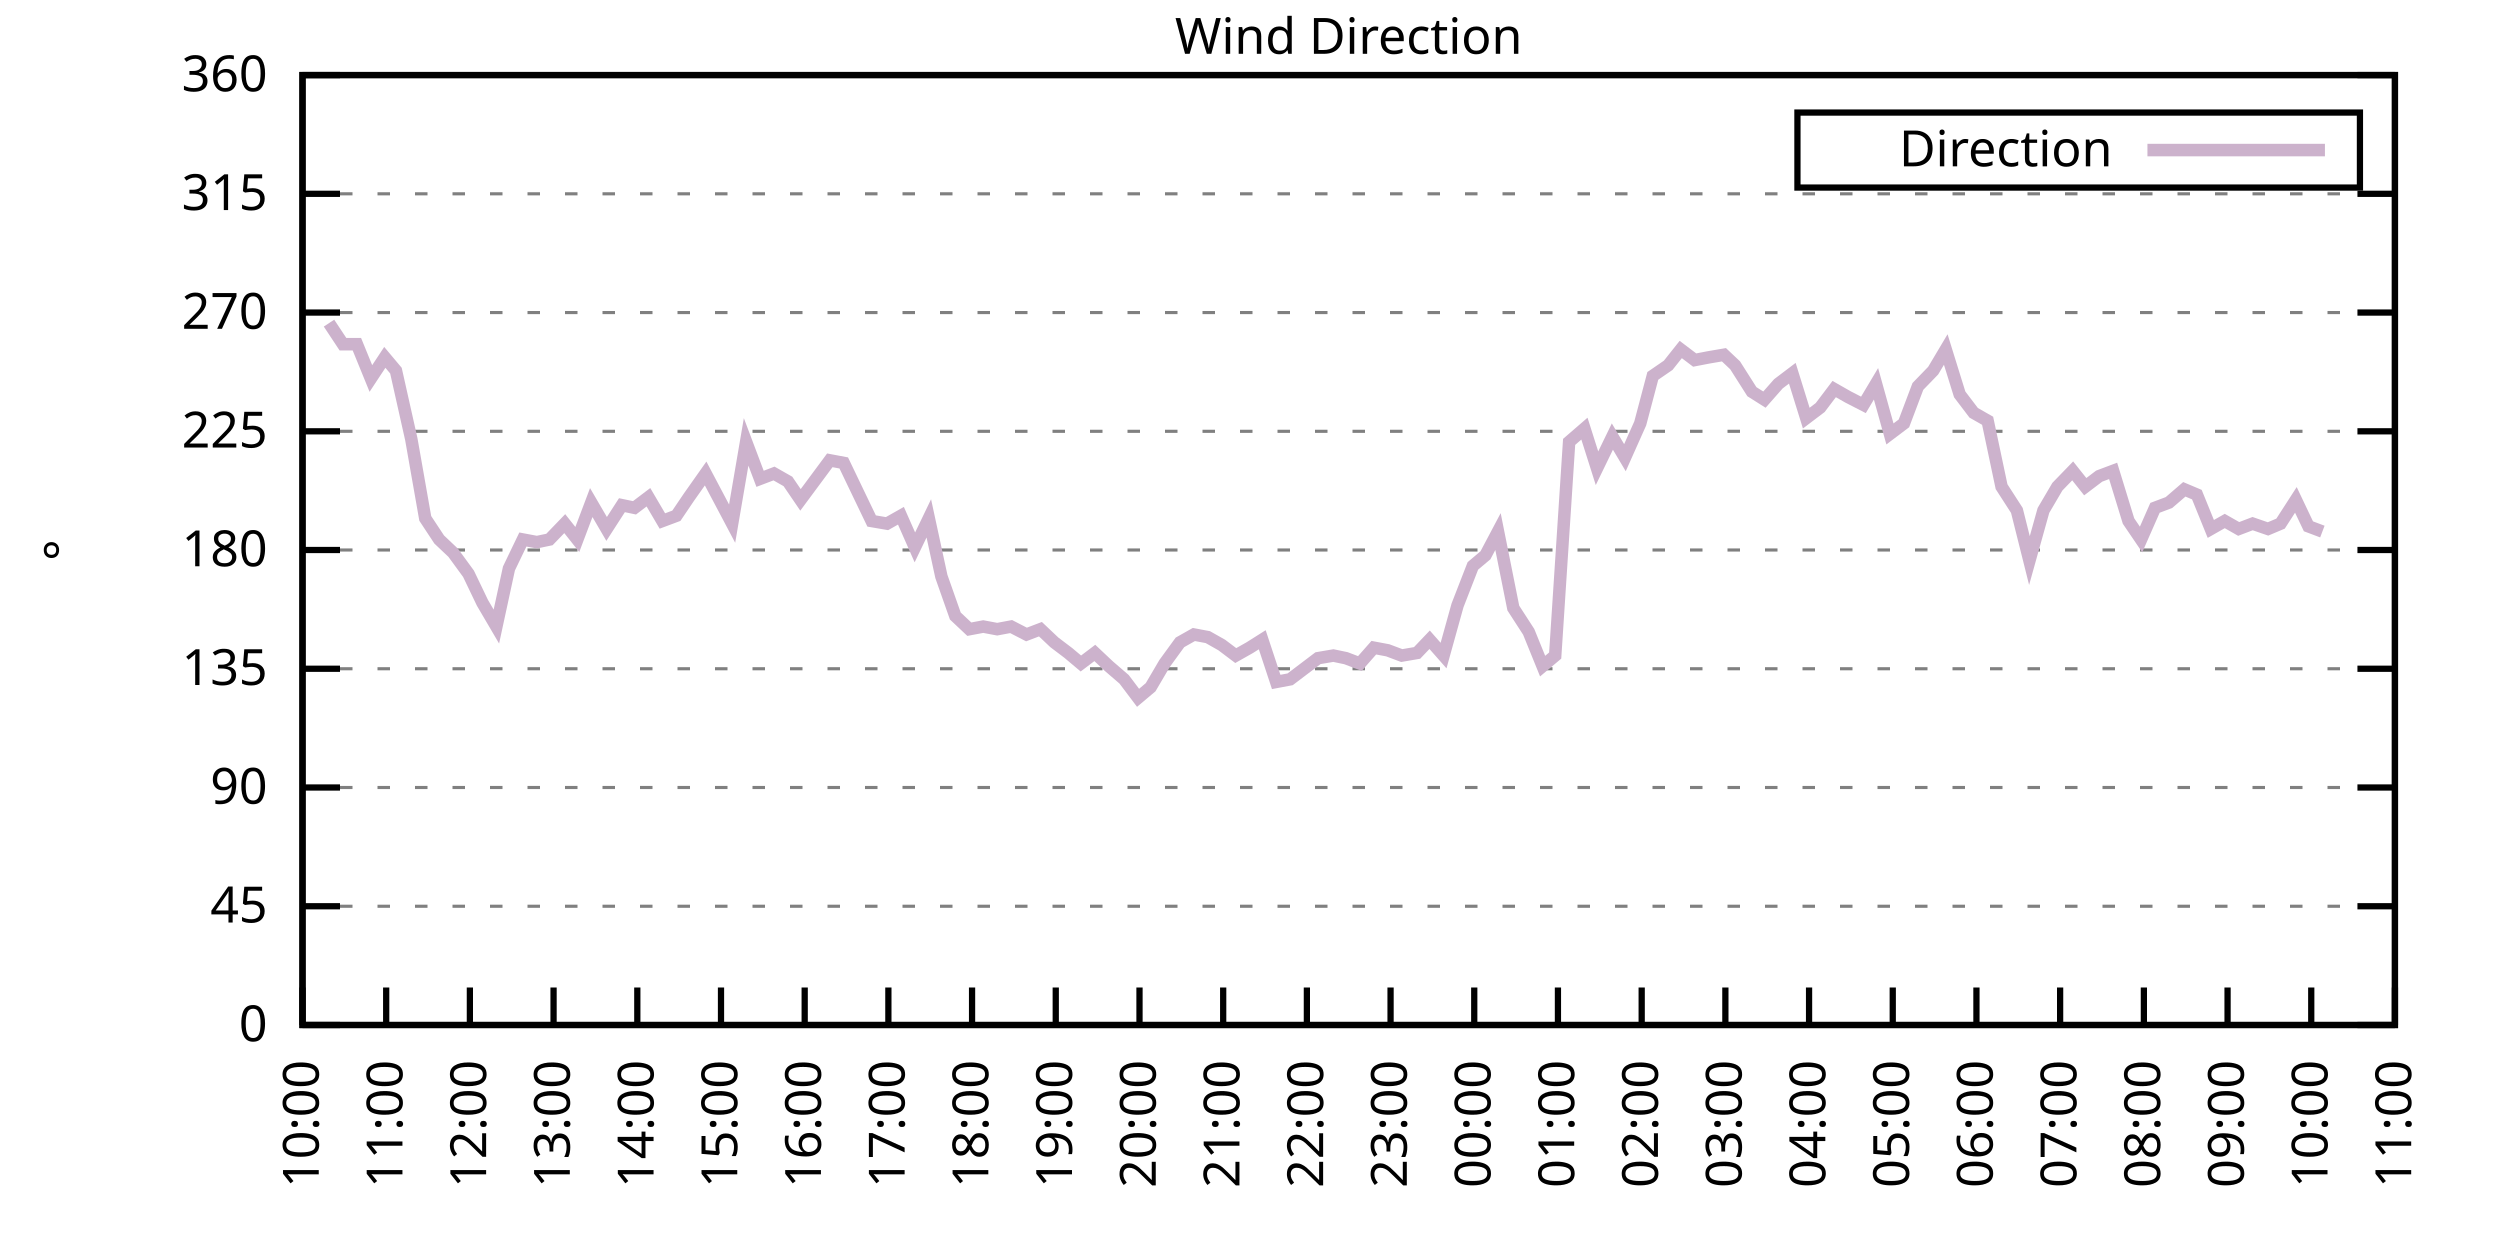
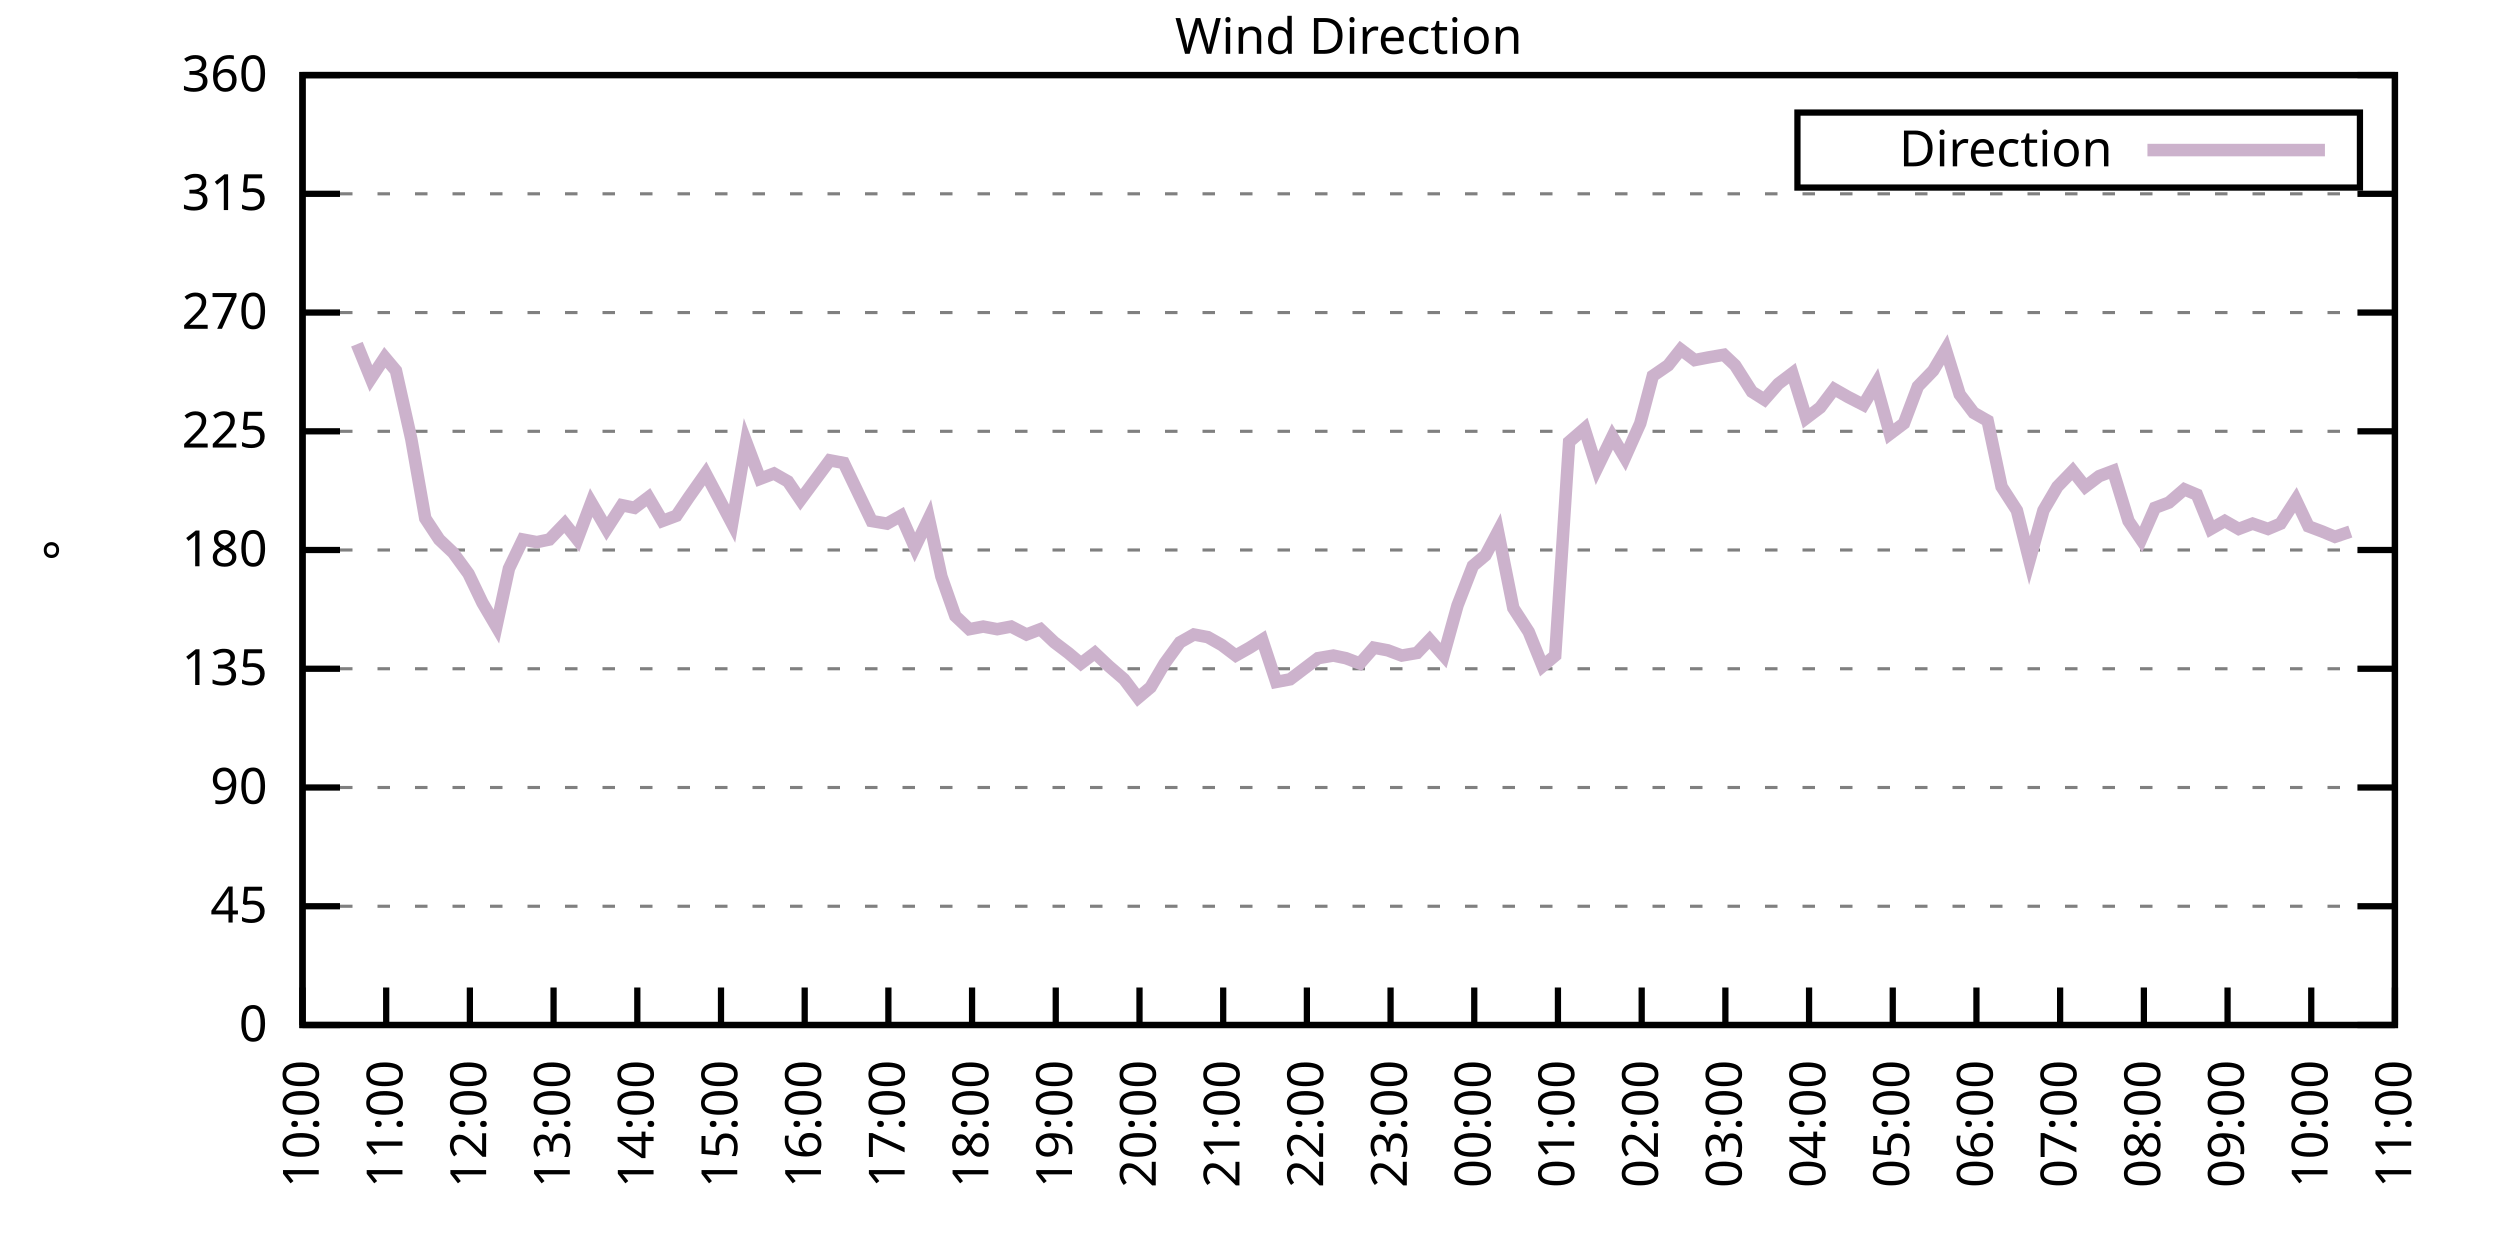
<svg xmlns="http://www.w3.org/2000/svg" xmlns:xlink="http://www.w3.org/1999/xlink" width="400" height="200" viewBox="0 0 400 200">
  <g id="gnuplot_canvas">
    <rect x="0" y="0" width="400" height="200" fill="none" />
    <defs>
      <circle id="gpDot" r="0.5" stroke-width="0.5" stroke="currentColor" />
      <path id="gpPt0" stroke-width="0.333" stroke="currentColor" d="M-1,0 h2 M0,-1 v2" />
      <path id="gpPt1" stroke-width="0.333" stroke="currentColor" d="M-1,-1 L1,1 M1,-1 L-1,1" />
      <path id="gpPt2" stroke-width="0.333" stroke="currentColor" d="M-1,0 L1,0 M0,-1 L0,1 M-1,-1 L1,1 M-1,1 L1,-1" />
      <rect id="gpPt3" stroke-width="0.333" stroke="currentColor" x="-1" y="-1" width="2" height="2" />
      <rect id="gpPt4" stroke-width="0.333" stroke="currentColor" fill="currentColor" x="-1" y="-1" width="2" height="2" />
      <circle id="gpPt5" stroke-width="0.333" stroke="currentColor" cx="0" cy="0" r="1" />
      <use xlink:href="#gpPt5" id="gpPt6" fill="currentColor" stroke="none" />
      <path id="gpPt7" stroke-width="0.333" stroke="currentColor" d="M0,-1.33 L-1.33,0.67 L1.33,0.67 z" />
      <use xlink:href="#gpPt7" id="gpPt8" fill="currentColor" stroke="none" />
      <use xlink:href="#gpPt7" id="gpPt9" stroke="currentColor" transform="rotate(180)" />
      <use xlink:href="#gpPt9" id="gpPt10" fill="currentColor" stroke="none" />
      <use xlink:href="#gpPt3" id="gpPt11" stroke="currentColor" transform="rotate(45)" />
      <use xlink:href="#gpPt11" id="gpPt12" fill="currentColor" stroke="none" />
      <path id="gpPt13" stroke-width="0.333" stroke="currentColor" d="M0,1.330 L1.265,0.411 L0.782,-1.067 L-0.782,-1.076 L-1.265,0.411 z" />
      <use xlink:href="#gpPt13" id="gpPt14" fill="currentColor" stroke="none" />
      <filter id="textbox" filterUnits="objectBoundingBox" x="0" y="0" height="1" width="1">
        <feFlood flood-color="white" flood-opacity="1" result="bgnd" />
        <feComposite in="SourceGraphic" in2="bgnd" operator="atop" />
      </filter>
      <filter id="greybox" filterUnits="objectBoundingBox" x="0" y="0" height="1" width="1">
        <feFlood flood-color="lightgrey" flood-opacity="1" result="grey" />
        <feComposite in="SourceGraphic" in2="grey" operator="atop" />
      </filter>
    </defs>
    <g fill="none" color="white" stroke="currentColor" stroke-width="1.00" stroke-linecap="butt" stroke-linejoin="miter">
</g>
    <g fill="none" color="black" stroke="currentColor" stroke-width="1.00" stroke-linecap="butt" stroke-linejoin="miter">
      <g stroke="none" shape-rendering="crispEdges">
        <polygon fill="rgb(255, 255, 255)" points="48.40,164.00 383.18,164.00 383.18,12.02 48.40,12.02 " />
      </g>
    </g>
    <g fill="none" color="black" stroke="currentColor" stroke-width="1.00" stroke-linecap="butt" stroke-linejoin="miter">
</g>
    <g fill="none" color="black" stroke="black" stroke-width="0.50" stroke-linecap="butt" stroke-linejoin="miter">
</g>
    <g fill="none" color="gray" stroke="currentColor" stroke-width="0.50" stroke-linecap="butt" stroke-linejoin="miter">
      <path stroke="gray" stroke-dasharray="2,4" class="gridline" d="M48.40,164.00 L383.19,164.00  " />
    </g>
    <g fill="none" color="gray" stroke="gray" stroke-width="1.00" stroke-linecap="butt" stroke-linejoin="miter">
</g>
    <g fill="none" color="black" stroke="currentColor" stroke-width="1.00" stroke-linecap="butt" stroke-linejoin="miter">
      <path stroke="black" d="M48.40,164.00 L54.40,164.00 M383.19,164.00 L377.19,164.00  " />
      <g transform="translate(42.80,166.60)" stroke="none" fill="black" font-family="Sans" font-size="8.00" text-anchor="end">
        <text>
          <tspan font-family="Sans"> 0</tspan>
        </text>
      </g>
    </g>
    <g fill="none" color="black" stroke="currentColor" stroke-width="1.00" stroke-linecap="butt" stroke-linejoin="miter">
</g>
    <g fill="none" color="black" stroke="black" stroke-width="0.50" stroke-linecap="butt" stroke-linejoin="miter">
</g>
    <g fill="none" color="gray" stroke="currentColor" stroke-width="0.50" stroke-linecap="butt" stroke-linejoin="miter">
      <path stroke="gray" stroke-dasharray="2,4" class="gridline" d="M48.40,145.00 L383.19,145.00  " />
    </g>
    <g fill="none" color="gray" stroke="gray" stroke-width="1.00" stroke-linecap="butt" stroke-linejoin="miter">
</g>
    <g fill="none" color="black" stroke="currentColor" stroke-width="1.00" stroke-linecap="butt" stroke-linejoin="miter">
      <path stroke="black" d="M48.40,145.00 L54.40,145.00 M383.19,145.00 L377.19,145.00  " />
      <g transform="translate(42.80,147.60)" stroke="none" fill="black" font-family="Sans" font-size="8.00" text-anchor="end">
        <text>
          <tspan font-family="Sans"> 45</tspan>
        </text>
      </g>
    </g>
    <g fill="none" color="black" stroke="currentColor" stroke-width="1.00" stroke-linecap="butt" stroke-linejoin="miter">
</g>
    <g fill="none" color="black" stroke="black" stroke-width="0.50" stroke-linecap="butt" stroke-linejoin="miter">
</g>
    <g fill="none" color="gray" stroke="currentColor" stroke-width="0.50" stroke-linecap="butt" stroke-linejoin="miter">
      <path stroke="gray" stroke-dasharray="2,4" class="gridline" d="M48.40,126.00 L383.19,126.00  " />
    </g>
    <g fill="none" color="gray" stroke="gray" stroke-width="1.00" stroke-linecap="butt" stroke-linejoin="miter">
</g>
    <g fill="none" color="black" stroke="currentColor" stroke-width="1.00" stroke-linecap="butt" stroke-linejoin="miter">
      <path stroke="black" d="M48.40,126.00 L54.40,126.00 M383.19,126.00 L377.19,126.00  " />
      <g transform="translate(42.80,128.60)" stroke="none" fill="black" font-family="Sans" font-size="8.00" text-anchor="end">
        <text>
          <tspan font-family="Sans"> 90</tspan>
        </text>
      </g>
    </g>
    <g fill="none" color="black" stroke="currentColor" stroke-width="1.00" stroke-linecap="butt" stroke-linejoin="miter">
</g>
    <g fill="none" color="black" stroke="black" stroke-width="0.50" stroke-linecap="butt" stroke-linejoin="miter">
</g>
    <g fill="none" color="gray" stroke="currentColor" stroke-width="0.50" stroke-linecap="butt" stroke-linejoin="miter">
      <path stroke="gray" stroke-dasharray="2,4" class="gridline" d="M48.40,107.00 L383.19,107.00  " />
    </g>
    <g fill="none" color="gray" stroke="gray" stroke-width="1.00" stroke-linecap="butt" stroke-linejoin="miter">
</g>
    <g fill="none" color="black" stroke="currentColor" stroke-width="1.00" stroke-linecap="butt" stroke-linejoin="miter">
      <path stroke="black" d="M48.40,107.00 L54.40,107.00 M383.19,107.00 L377.19,107.00  " />
      <g transform="translate(42.80,109.60)" stroke="none" fill="black" font-family="Sans" font-size="8.00" text-anchor="end">
        <text>
          <tspan font-family="Sans"> 135</tspan>
        </text>
      </g>
    </g>
    <g fill="none" color="black" stroke="currentColor" stroke-width="1.00" stroke-linecap="butt" stroke-linejoin="miter">
</g>
    <g fill="none" color="black" stroke="black" stroke-width="0.50" stroke-linecap="butt" stroke-linejoin="miter">
</g>
    <g fill="none" color="gray" stroke="currentColor" stroke-width="0.50" stroke-linecap="butt" stroke-linejoin="miter">
      <path stroke="gray" stroke-dasharray="2,4" class="gridline" d="M48.40,88.00 L383.19,88.00  " />
    </g>
    <g fill="none" color="gray" stroke="gray" stroke-width="1.00" stroke-linecap="butt" stroke-linejoin="miter">
</g>
    <g fill="none" color="black" stroke="currentColor" stroke-width="1.00" stroke-linecap="butt" stroke-linejoin="miter">
      <path stroke="black" d="M48.40,88.00 L54.40,88.00 M383.19,88.00 L377.19,88.00  " />
      <g transform="translate(42.80,90.60)" stroke="none" fill="black" font-family="Sans" font-size="8.00" text-anchor="end">
        <text>
          <tspan font-family="Sans"> 180</tspan>
        </text>
      </g>
    </g>
    <g fill="none" color="black" stroke="currentColor" stroke-width="1.00" stroke-linecap="butt" stroke-linejoin="miter">
</g>
    <g fill="none" color="black" stroke="black" stroke-width="0.50" stroke-linecap="butt" stroke-linejoin="miter">
</g>
    <g fill="none" color="gray" stroke="currentColor" stroke-width="0.50" stroke-linecap="butt" stroke-linejoin="miter">
      <path stroke="gray" stroke-dasharray="2,4" class="gridline" d="M48.40,69.01 L383.19,69.01  " />
    </g>
    <g fill="none" color="gray" stroke="gray" stroke-width="1.00" stroke-linecap="butt" stroke-linejoin="miter">
</g>
    <g fill="none" color="black" stroke="currentColor" stroke-width="1.00" stroke-linecap="butt" stroke-linejoin="miter">
      <path stroke="black" d="M48.40,69.01 L54.40,69.01 M383.19,69.01 L377.19,69.01  " />
      <g transform="translate(42.80,71.61)" stroke="none" fill="black" font-family="Sans" font-size="8.00" text-anchor="end">
        <text>
          <tspan font-family="Sans"> 225</tspan>
        </text>
      </g>
    </g>
    <g fill="none" color="black" stroke="currentColor" stroke-width="1.00" stroke-linecap="butt" stroke-linejoin="miter">
</g>
    <g fill="none" color="black" stroke="black" stroke-width="0.50" stroke-linecap="butt" stroke-linejoin="miter">
</g>
    <g fill="none" color="gray" stroke="currentColor" stroke-width="0.50" stroke-linecap="butt" stroke-linejoin="miter">
      <path stroke="gray" stroke-dasharray="2,4" class="gridline" d="M48.40,50.01 L383.19,50.01  " />
    </g>
    <g fill="none" color="gray" stroke="gray" stroke-width="1.00" stroke-linecap="butt" stroke-linejoin="miter">
</g>
    <g fill="none" color="black" stroke="currentColor" stroke-width="1.00" stroke-linecap="butt" stroke-linejoin="miter">
      <path stroke="black" d="M48.40,50.01 L54.40,50.01 M383.19,50.01 L377.19,50.01  " />
      <g transform="translate(42.80,52.61)" stroke="none" fill="black" font-family="Sans" font-size="8.00" text-anchor="end">
        <text>
          <tspan font-family="Sans"> 270</tspan>
        </text>
      </g>
    </g>
    <g fill="none" color="black" stroke="currentColor" stroke-width="1.00" stroke-linecap="butt" stroke-linejoin="miter">
</g>
    <g fill="none" color="black" stroke="black" stroke-width="0.50" stroke-linecap="butt" stroke-linejoin="miter">
</g>
    <g fill="none" color="gray" stroke="currentColor" stroke-width="0.50" stroke-linecap="butt" stroke-linejoin="miter">
      <path stroke="gray" stroke-dasharray="2,4" class="gridline" d="M48.40,31.01 L383.19,31.01  " />
    </g>
    <g fill="none" color="gray" stroke="gray" stroke-width="1.00" stroke-linecap="butt" stroke-linejoin="miter">
</g>
    <g fill="none" color="black" stroke="currentColor" stroke-width="1.00" stroke-linecap="butt" stroke-linejoin="miter">
      <path stroke="black" d="M48.40,31.01 L54.40,31.01 M383.19,31.01 L377.19,31.01  " />
      <g transform="translate(42.80,33.61)" stroke="none" fill="black" font-family="Sans" font-size="8.00" text-anchor="end">
        <text>
          <tspan font-family="Sans"> 315</tspan>
        </text>
      </g>
    </g>
    <g fill="none" color="black" stroke="currentColor" stroke-width="1.00" stroke-linecap="butt" stroke-linejoin="miter">
</g>
    <g fill="none" color="black" stroke="black" stroke-width="0.50" stroke-linecap="butt" stroke-linejoin="miter">
</g>
    <g fill="none" color="gray" stroke="currentColor" stroke-width="0.50" stroke-linecap="butt" stroke-linejoin="miter">
      <path stroke="gray" stroke-dasharray="2,4" class="gridline" d="M48.40,12.01 L383.19,12.01  " />
    </g>
    <g fill="none" color="gray" stroke="gray" stroke-width="1.00" stroke-linecap="butt" stroke-linejoin="miter">
</g>
    <g fill="none" color="black" stroke="currentColor" stroke-width="1.00" stroke-linecap="butt" stroke-linejoin="miter">
      <path stroke="black" d="M48.40,12.01 L54.40,12.01 M383.19,12.01 L377.19,12.01  " />
      <g transform="translate(42.80,14.61)" stroke="none" fill="black" font-family="Sans" font-size="8.00" text-anchor="end">
        <text>
          <tspan font-family="Sans"> 360</tspan>
        </text>
      </g>
    </g>
    <g fill="none" color="black" stroke="currentColor" stroke-width="1.00" stroke-linecap="butt" stroke-linejoin="miter">
      <path stroke="black" d="M48.40,164.00 L48.40,158.00  " />
      <g transform="translate(51.00,169.60) rotate(270.00)" stroke="none" fill="black" font-family="Sans" font-size="8.00" text-anchor="end">
        <text>
          <tspan font-family="Sans">10:00</tspan>
        </text>
      </g>
    </g>
    <g fill="none" color="black" stroke="currentColor" stroke-width="1.00" stroke-linecap="butt" stroke-linejoin="miter">
      <path stroke="black" d="M61.79,164.00 L61.79,158.00  " />
      <g transform="translate(64.39,169.60) rotate(270.00)" stroke="none" fill="black" font-family="Sans" font-size="8.00" text-anchor="end">
        <text>
          <tspan font-family="Sans">11:00</tspan>
        </text>
      </g>
    </g>
    <g fill="none" color="black" stroke="currentColor" stroke-width="1.00" stroke-linecap="butt" stroke-linejoin="miter">
      <path stroke="black" d="M75.18,164.00 L75.18,158.00  " />
      <g transform="translate(77.78,169.60) rotate(270.00)" stroke="none" fill="black" font-family="Sans" font-size="8.00" text-anchor="end">
        <text>
          <tspan font-family="Sans">12:00</tspan>
        </text>
      </g>
    </g>
    <g fill="none" color="black" stroke="currentColor" stroke-width="1.00" stroke-linecap="butt" stroke-linejoin="miter">
      <path stroke="black" d="M88.57,164.00 L88.57,158.00  " />
      <g transform="translate(91.17,169.60) rotate(270.00)" stroke="none" fill="black" font-family="Sans" font-size="8.00" text-anchor="end">
        <text>
          <tspan font-family="Sans">13:00</tspan>
        </text>
      </g>
    </g>
    <g fill="none" color="black" stroke="currentColor" stroke-width="1.00" stroke-linecap="butt" stroke-linejoin="miter">
      <path stroke="black" d="M101.97,164.00 L101.97,158.00  " />
      <g transform="translate(104.57,169.60) rotate(270.00)" stroke="none" fill="black" font-family="Sans" font-size="8.00" text-anchor="end">
        <text>
          <tspan font-family="Sans">14:00</tspan>
        </text>
      </g>
    </g>
    <g fill="none" color="black" stroke="currentColor" stroke-width="1.00" stroke-linecap="butt" stroke-linejoin="miter">
      <path stroke="black" d="M115.36,164.00 L115.36,158.00  " />
      <g transform="translate(117.96,169.60) rotate(270.00)" stroke="none" fill="black" font-family="Sans" font-size="8.00" text-anchor="end">
        <text>
          <tspan font-family="Sans">15:00</tspan>
        </text>
      </g>
    </g>
    <g fill="none" color="black" stroke="currentColor" stroke-width="1.00" stroke-linecap="butt" stroke-linejoin="miter">
      <path stroke="black" d="M128.75,164.00 L128.75,158.00  " />
      <g transform="translate(131.35,169.60) rotate(270.00)" stroke="none" fill="black" font-family="Sans" font-size="8.00" text-anchor="end">
        <text>
          <tspan font-family="Sans">16:00</tspan>
        </text>
      </g>
    </g>
    <g fill="none" color="black" stroke="currentColor" stroke-width="1.00" stroke-linecap="butt" stroke-linejoin="miter">
      <path stroke="black" d="M142.14,164.00 L142.14,158.00  " />
      <g transform="translate(144.74,169.60) rotate(270.00)" stroke="none" fill="black" font-family="Sans" font-size="8.00" text-anchor="end">
        <text>
          <tspan font-family="Sans">17:00</tspan>
        </text>
      </g>
    </g>
    <g fill="none" color="black" stroke="currentColor" stroke-width="1.00" stroke-linecap="butt" stroke-linejoin="miter">
      <path stroke="black" d="M155.53,164.00 L155.53,158.00  " />
      <g transform="translate(158.13,169.60) rotate(270.00)" stroke="none" fill="black" font-family="Sans" font-size="8.00" text-anchor="end">
        <text>
          <tspan font-family="Sans">18:00</tspan>
        </text>
      </g>
    </g>
    <g fill="none" color="black" stroke="currentColor" stroke-width="1.00" stroke-linecap="butt" stroke-linejoin="miter">
      <path stroke="black" d="M168.92,164.00 L168.92,158.00  " />
      <g transform="translate(171.52,169.60) rotate(270.00)" stroke="none" fill="black" font-family="Sans" font-size="8.00" text-anchor="end">
        <text>
          <tspan font-family="Sans">19:00</tspan>
        </text>
      </g>
    </g>
    <g fill="none" color="black" stroke="currentColor" stroke-width="1.00" stroke-linecap="butt" stroke-linejoin="miter">
      <path stroke="black" d="M182.32,164.00 L182.32,158.00  " />
      <g transform="translate(184.92,169.60) rotate(270.00)" stroke="none" fill="black" font-family="Sans" font-size="8.00" text-anchor="end">
        <text>
          <tspan font-family="Sans">20:00</tspan>
        </text>
      </g>
    </g>
    <g fill="none" color="black" stroke="currentColor" stroke-width="1.00" stroke-linecap="butt" stroke-linejoin="miter">
      <path stroke="black" d="M195.71,164.00 L195.71,158.00  " />
      <g transform="translate(198.31,169.60) rotate(270.00)" stroke="none" fill="black" font-family="Sans" font-size="8.00" text-anchor="end">
        <text>
          <tspan font-family="Sans">21:00</tspan>
        </text>
      </g>
    </g>
    <g fill="none" color="black" stroke="currentColor" stroke-width="1.00" stroke-linecap="butt" stroke-linejoin="miter">
      <path stroke="black" d="M209.10,164.00 L209.10,158.00  " />
      <g transform="translate(211.70,169.60) rotate(270.00)" stroke="none" fill="black" font-family="Sans" font-size="8.00" text-anchor="end">
        <text>
          <tspan font-family="Sans">22:00</tspan>
        </text>
      </g>
    </g>
    <g fill="none" color="black" stroke="currentColor" stroke-width="1.00" stroke-linecap="butt" stroke-linejoin="miter">
      <path stroke="black" d="M222.49,164.00 L222.49,158.00  " />
      <g transform="translate(225.09,169.60) rotate(270.00)" stroke="none" fill="black" font-family="Sans" font-size="8.00" text-anchor="end">
        <text>
          <tspan font-family="Sans">23:00</tspan>
        </text>
      </g>
    </g>
    <g fill="none" color="black" stroke="currentColor" stroke-width="1.00" stroke-linecap="butt" stroke-linejoin="miter">
      <path stroke="black" d="M235.88,164.00 L235.88,158.00  " />
      <g transform="translate(238.48,169.60) rotate(270.00)" stroke="none" fill="black" font-family="Sans" font-size="8.00" text-anchor="end">
        <text>
          <tspan font-family="Sans">00:00</tspan>
        </text>
      </g>
    </g>
    <g fill="none" color="black" stroke="currentColor" stroke-width="1.00" stroke-linecap="butt" stroke-linejoin="miter">
      <path stroke="black" d="M249.27,164.00 L249.27,158.00  " />
      <g transform="translate(251.87,169.60) rotate(270.00)" stroke="none" fill="black" font-family="Sans" font-size="8.00" text-anchor="end">
        <text>
          <tspan font-family="Sans">01:00</tspan>
        </text>
      </g>
    </g>
    <g fill="none" color="black" stroke="currentColor" stroke-width="1.00" stroke-linecap="butt" stroke-linejoin="miter">
      <path stroke="black" d="M262.67,164.00 L262.67,158.00  " />
      <g transform="translate(265.27,169.60) rotate(270.00)" stroke="none" fill="black" font-family="Sans" font-size="8.00" text-anchor="end">
        <text>
          <tspan font-family="Sans">02:00</tspan>
        </text>
      </g>
    </g>
    <g fill="none" color="black" stroke="currentColor" stroke-width="1.00" stroke-linecap="butt" stroke-linejoin="miter">
      <path stroke="black" d="M276.06,164.00 L276.06,158.00  " />
      <g transform="translate(278.66,169.60) rotate(270.00)" stroke="none" fill="black" font-family="Sans" font-size="8.00" text-anchor="end">
        <text>
          <tspan font-family="Sans">03:00</tspan>
        </text>
      </g>
    </g>
    <g fill="none" color="black" stroke="currentColor" stroke-width="1.00" stroke-linecap="butt" stroke-linejoin="miter">
      <path stroke="black" d="M289.45,164.00 L289.45,158.00  " />
      <g transform="translate(292.05,169.60) rotate(270.00)" stroke="none" fill="black" font-family="Sans" font-size="8.00" text-anchor="end">
        <text>
          <tspan font-family="Sans">04:00</tspan>
        </text>
      </g>
    </g>
    <g fill="none" color="black" stroke="currentColor" stroke-width="1.00" stroke-linecap="butt" stroke-linejoin="miter">
      <path stroke="black" d="M302.84,164.00 L302.84,158.00  " />
      <g transform="translate(305.44,169.60) rotate(270.00)" stroke="none" fill="black" font-family="Sans" font-size="8.00" text-anchor="end">
        <text>
          <tspan font-family="Sans">05:00</tspan>
        </text>
      </g>
    </g>
    <g fill="none" color="black" stroke="currentColor" stroke-width="1.00" stroke-linecap="butt" stroke-linejoin="miter">
      <path stroke="black" d="M316.23,164.00 L316.23,158.00  " />
      <g transform="translate(318.83,169.60) rotate(270.00)" stroke="none" fill="black" font-family="Sans" font-size="8.00" text-anchor="end">
        <text>
          <tspan font-family="Sans">06:00</tspan>
        </text>
      </g>
    </g>
    <g fill="none" color="black" stroke="currentColor" stroke-width="1.00" stroke-linecap="butt" stroke-linejoin="miter">
      <path stroke="black" d="M329.62,164.00 L329.62,158.00  " />
      <g transform="translate(332.22,169.60) rotate(270.00)" stroke="none" fill="black" font-family="Sans" font-size="8.00" text-anchor="end">
        <text>
          <tspan font-family="Sans">07:00</tspan>
        </text>
      </g>
    </g>
    <g fill="none" color="black" stroke="currentColor" stroke-width="1.00" stroke-linecap="butt" stroke-linejoin="miter">
      <path stroke="black" d="M343.02,164.00 L343.02,158.00  " />
      <g transform="translate(345.62,169.60) rotate(270.00)" stroke="none" fill="black" font-family="Sans" font-size="8.00" text-anchor="end">
        <text>
          <tspan font-family="Sans">08:00</tspan>
        </text>
      </g>
    </g>
    <g fill="none" color="black" stroke="currentColor" stroke-width="1.00" stroke-linecap="butt" stroke-linejoin="miter">
      <path stroke="black" d="M356.41,164.00 L356.41,158.00  " />
      <g transform="translate(359.01,169.60) rotate(270.00)" stroke="none" fill="black" font-family="Sans" font-size="8.00" text-anchor="end">
        <text>
          <tspan font-family="Sans">09:00</tspan>
        </text>
      </g>
    </g>
    <g fill="none" color="black" stroke="currentColor" stroke-width="1.00" stroke-linecap="butt" stroke-linejoin="miter">
      <path stroke="black" d="M369.80,164.00 L369.80,158.00  " />
      <g transform="translate(372.40,169.60) rotate(270.00)" stroke="none" fill="black" font-family="Sans" font-size="8.00" text-anchor="end">
        <text>
          <tspan font-family="Sans">10:00</tspan>
        </text>
      </g>
    </g>
    <g fill="none" color="black" stroke="currentColor" stroke-width="1.00" stroke-linecap="butt" stroke-linejoin="miter">
      <path stroke="black" d="M383.19,164.00 L383.19,158.00  " />
      <g transform="translate(385.79,169.60) rotate(270.00)" stroke="none" fill="black" font-family="Sans" font-size="8.00" text-anchor="end">
        <text>
          <tspan font-family="Sans">11:00</tspan>
        </text>
      </g>
    </g>
    <g fill="none" color="black" stroke="currentColor" stroke-width="1.00" stroke-linecap="butt" stroke-linejoin="miter">
</g>
    <g fill="none" color="black" stroke="currentColor" stroke-width="1.00" stroke-linecap="butt" stroke-linejoin="miter">
      <path stroke="black" d="M48.40,12.01 L48.40,164.00 L383.19,164.00 L383.19,12.01 L48.40,12.01 Z  " />
    </g>
    <g fill="none" color="black" stroke="currentColor" stroke-width="1.00" stroke-linecap="butt" stroke-linejoin="miter">
</g>
    <g fill="none" color="black" stroke="currentColor" stroke-width="1.00" stroke-linecap="butt" stroke-linejoin="miter">
      <path stroke="black" d="M287.59,30.01 L287.59,18.01 L377.59,18.01 L377.59,30.01 L287.59,30.01 Z  " />
    </g>
    <g id="Wind_direction_plot_1">
      <g fill="none" color="white" stroke="black" stroke-width="2.00" stroke-linecap="butt" stroke-linejoin="miter">
</g>
      <g fill="none" color="black" stroke="currentColor" stroke-width="2.00" stroke-linecap="butt" stroke-linejoin="miter">
        <g transform="translate(337.99,26.61)" stroke="none" fill="black" font-family="Sans" font-size="8.00" text-anchor="end">
          <text>
            <tspan font-family="Sans">Direction</tspan>
          </text>
        </g>
      </g>
      <g fill="none" color="black" stroke="currentColor" stroke-width="2.00" stroke-linecap="butt" stroke-linejoin="miter">
-         <path stroke="rgb(204, 178, 204)" d="M343.59,24.01 L371.99,24.01 M52.64,51.70 L54.87,55.07 L57.10,55.07 L59.34,60.56 L61.57,57.18 L63.35,59.30   L65.81,70.27 L68.04,82.94 L70.27,86.32 L72.50,88.43 L74.96,91.80 L77.19,96.45 L79.42,100.25 L81.43,90.96   L83.66,86.32 L85.90,86.74 L87.91,86.32 L90.36,83.78 L92.37,86.32 L94.60,80.41 L97.06,84.63 L99.51,80.83   L101.52,81.25 L103.75,79.56 L105.98,83.36 L108.22,82.52 L110.22,79.56 L112.90,75.76 L115.13,79.98 L117.14,83.78   L119.38,70.70 L121.61,76.61 L123.84,75.76 L126.07,77.03 L128.08,79.98 L132.77,73.65 L135.00,74.07 L137.23,78.72   L139.46,83.36 L141.92,83.78 L144.15,82.52 L146.38,87.58 L148.61,82.94 L150.62,92.23 L152.85,98.56 L155.09,100.67   L157.32,100.25 L159.55,100.67 L161.78,100.25 L164.24,101.52 L166.47,100.67 L168.70,102.78 L170.93,104.47 L172.94,106.16   L175.17,104.47 L177.41,106.58 L179.86,108.69 L182.09,111.65 L184.10,109.96 L186.33,106.16 L188.79,102.78 L191.02,101.52   L193.25,101.94 L195.48,103.20 L197.72,104.89 L199.95,103.63 L201.96,102.36 L204.19,109.11 L206.42,108.69 L208.65,107.00   L210.88,105.31 L213.34,104.89 L215.35,105.31 L217.58,106.16 L219.81,103.63 L222.04,104.05 L224.28,104.89 L226.73,104.47   L228.74,102.36 L230.97,104.89 L233.20,96.87 L235.66,90.54 L237.67,88.85 L239.68,85.05 L242.13,97.29 L244.59,101.09   L246.82,106.58 L248.83,104.89 L251.06,70.70 L253.51,68.58 L255.52,74.92 L257.98,69.85 L259.99,73.23 L262.44,67.74   L264.45,60.14 L266.91,58.45 L268.92,55.92 L271.15,57.61 L273.38,57.18 L275.83,56.76 L277.62,58.45 L280.30,62.67   L282.31,63.94 L284.54,61.41 L286.77,59.72 L289.00,66.90 L291.23,65.21 L293.47,62.25 L295.70,63.52 L298.15,64.78   L300.16,61.41 L302.39,69.43 L304.63,67.74 L306.86,61.83 L309.31,59.30 L311.32,55.92 L313.55,63.10 L315.79,66.05   L318.02,67.32 L320.25,77.87 L322.70,81.67 L324.71,89.69 L326.95,81.67 L329.18,77.87 L331.63,75.34 L333.64,77.87   L335.87,76.18 L338.10,75.34 L340.56,83.36 L342.57,86.32 L344.80,81.25 L347.03,80.41 L349.49,78.29 L351.50,79.14   L353.73,84.63 L355.96,83.36 L358.19,84.63 L360.42,83.78 L362.88,84.63 L364.89,83.78 L367.34,79.98 L369.35,84.21   L371.58,85.05  " />
+         <path stroke="rgb(204, 178, 204)" d="M343.59,24.01 L371.99,24.01 M57.10,55.07 L59.34,60.56 L61.57,57.18 L63.35,59.30 L65.81,70.27 L68.04,82.94   L70.27,86.32 L72.50,88.43 L74.96,91.80 L77.19,96.45 L79.42,100.25 L81.43,90.96 L83.66,86.32 L85.90,86.74   L87.91,86.32 L90.36,83.78 L92.37,86.32 L94.60,80.41 L97.06,84.63 L99.51,80.83 L101.52,81.25 L103.75,79.56   L105.98,83.36 L108.22,82.52 L110.22,79.56 L112.90,75.76 L115.13,79.98 L117.14,83.78 L119.38,70.70 L121.61,76.61   L123.84,75.76 L126.07,77.03 L128.08,79.98 L132.77,73.65 L135.00,74.07 L137.23,78.72 L139.46,83.36 L141.92,83.78   L144.15,82.52 L146.38,87.58 L148.61,82.94 L150.62,92.23 L152.85,98.56 L155.09,100.67 L157.32,100.25 L159.55,100.67   L161.78,100.25 L164.24,101.52 L166.47,100.67 L168.70,102.78 L170.93,104.47 L172.94,106.16 L175.17,104.47 L177.41,106.58   L179.86,108.69 L182.09,111.65 L184.10,109.96 L186.33,106.16 L188.79,102.78 L191.02,101.52 L193.25,101.94 L195.48,103.20   L197.72,104.89 L199.95,103.63 L201.96,102.36 L204.19,109.11 L206.42,108.69 L208.65,107.00 L210.88,105.31 L213.34,104.89   L215.35,105.31 L217.58,106.16 L219.81,103.63 L222.04,104.05 L224.28,104.89 L226.73,104.47 L228.74,102.36 L230.97,104.89   L233.20,96.87 L235.66,90.54 L237.67,88.85 L239.68,85.05 L242.13,97.29 L244.59,101.09 L246.82,106.58 L248.83,104.89   L251.06,70.70 L253.51,68.58 L255.52,74.92 L257.98,69.85 L259.99,73.23 L262.44,67.74 L264.45,60.14 L266.91,58.45   L268.92,55.92 L271.15,57.61 L273.38,57.18 L275.83,56.76 L277.62,58.45 L280.30,62.67 L282.31,63.94 L284.54,61.41   L286.77,59.72 L289.00,66.90 L291.23,65.21 L293.47,62.25 L295.70,63.52 L298.15,64.78 L300.16,61.41 L302.39,69.43   L304.63,67.74 L306.86,61.83 L309.31,59.30 L311.32,55.92 L313.55,63.10 L315.79,66.05 L318.02,67.32 L320.25,77.87   L322.70,81.67 L324.71,89.69 L326.95,81.67 L329.18,77.87 L331.63,75.34 L333.64,77.87 L335.87,76.18 L338.10,75.34   L340.56,83.36 L342.57,86.32 L344.80,81.25 L347.03,80.41 L349.49,78.29 L351.50,79.14 L353.73,84.63 L355.96,83.36   L358.19,84.63 L360.42,83.78 L362.88,84.63 L364.89,83.78 L367.34,79.98 L369.35,84.21 L371.58,85.05 L373.59,85.89   L376.05,85.05  " />
      </g>
    </g>
    <g fill="none" color="black" stroke="currentColor" stroke-width="2.00" stroke-linecap="butt" stroke-linejoin="miter">
</g>
    <g fill="none" color="black" stroke="black" stroke-width="1.00" stroke-linecap="butt" stroke-linejoin="miter">
</g>
    <g fill="none" color="black" stroke="currentColor" stroke-width="1.00" stroke-linecap="butt" stroke-linejoin="miter">
      <path stroke="black" d="M48.40,12.01 L48.40,164.00 L383.19,164.00 L383.19,12.01 L48.40,12.01 Z  " />
      <g transform="translate(12.80,88.01) rotate(270.00)" stroke="none" fill="black" font-family="Sans" font-size="8.00" text-anchor="middle">
        <text>
          <tspan font-family="Sans">°</tspan>
        </text>
      </g>
    </g>
    <g fill="none" color="black" stroke="currentColor" stroke-width="1.00" stroke-linecap="butt" stroke-linejoin="miter">
</g>
    <g fill="none" color="black" stroke="currentColor" stroke-width="1.00" stroke-linecap="butt" stroke-linejoin="miter">
      <g transform="translate(215.79,8.61)" stroke="none" fill="black" font-family="Sans" font-size="8.00" text-anchor="middle">
        <text>
          <tspan font-family="Sans">Wind Direction</tspan>
        </text>
      </g>
    </g>
    <g fill="none" color="black" stroke="currentColor" stroke-width="1.00" stroke-linecap="butt" stroke-linejoin="miter">
</g>
  </g>
</svg>
